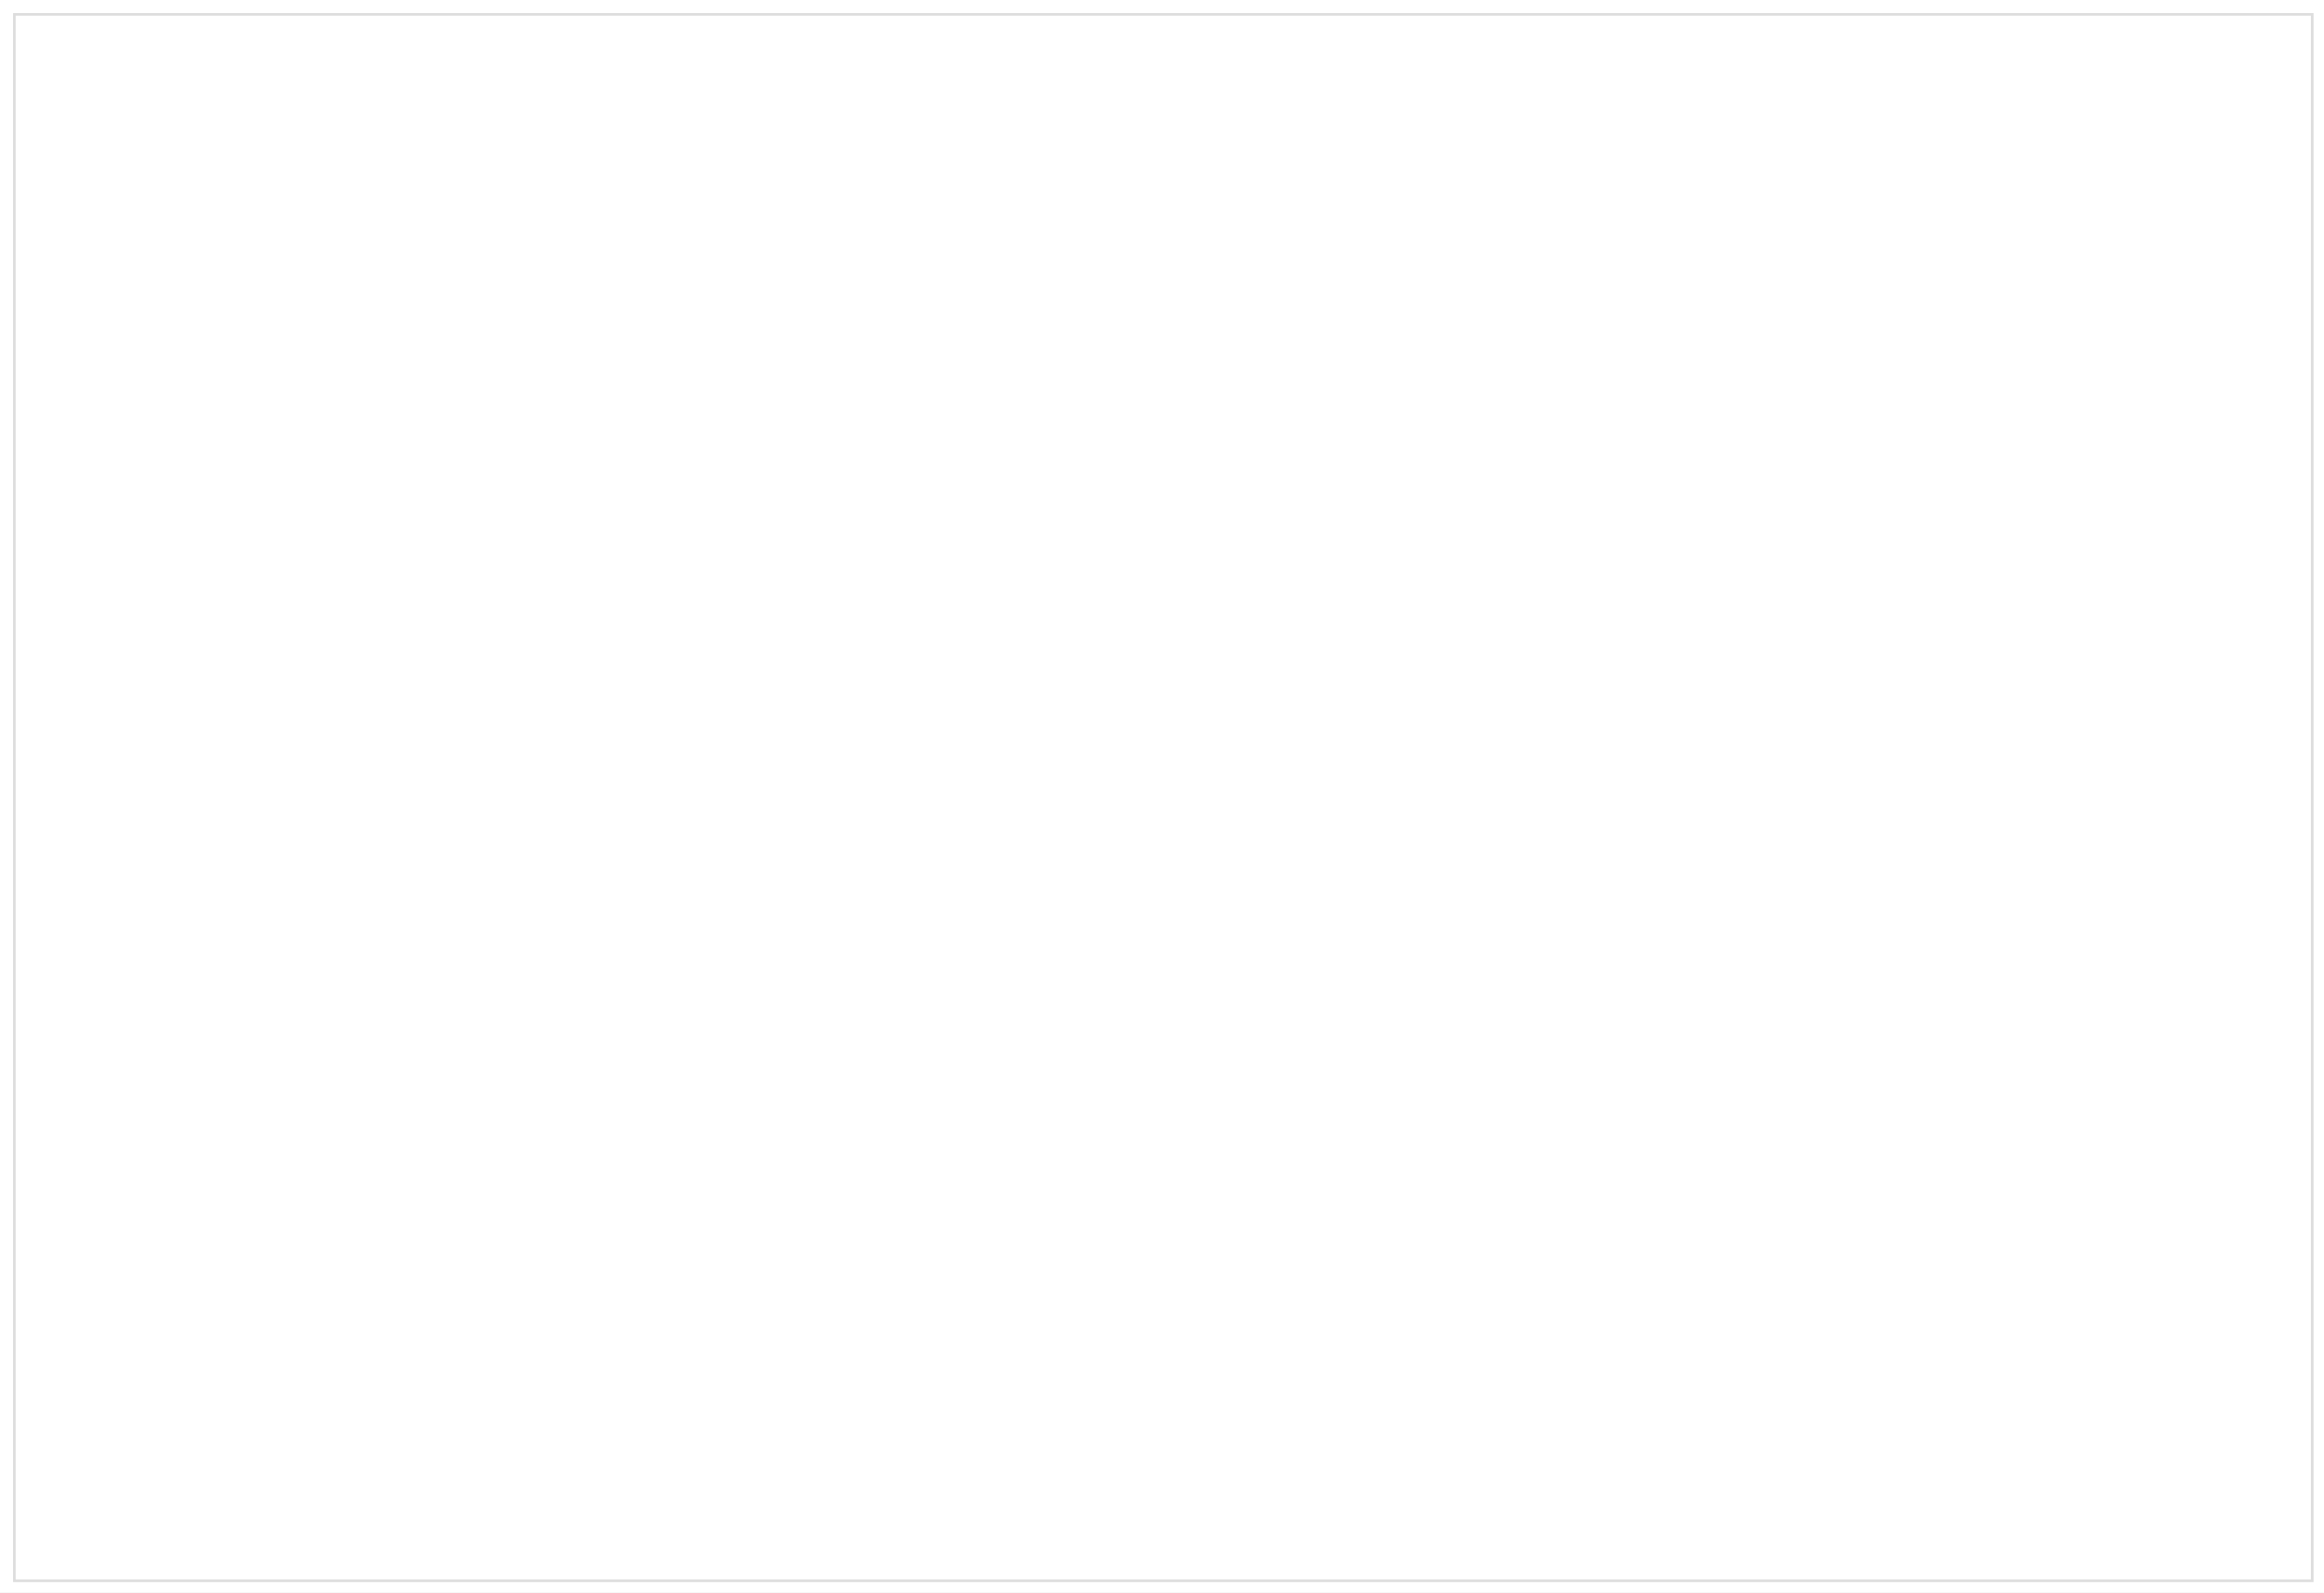
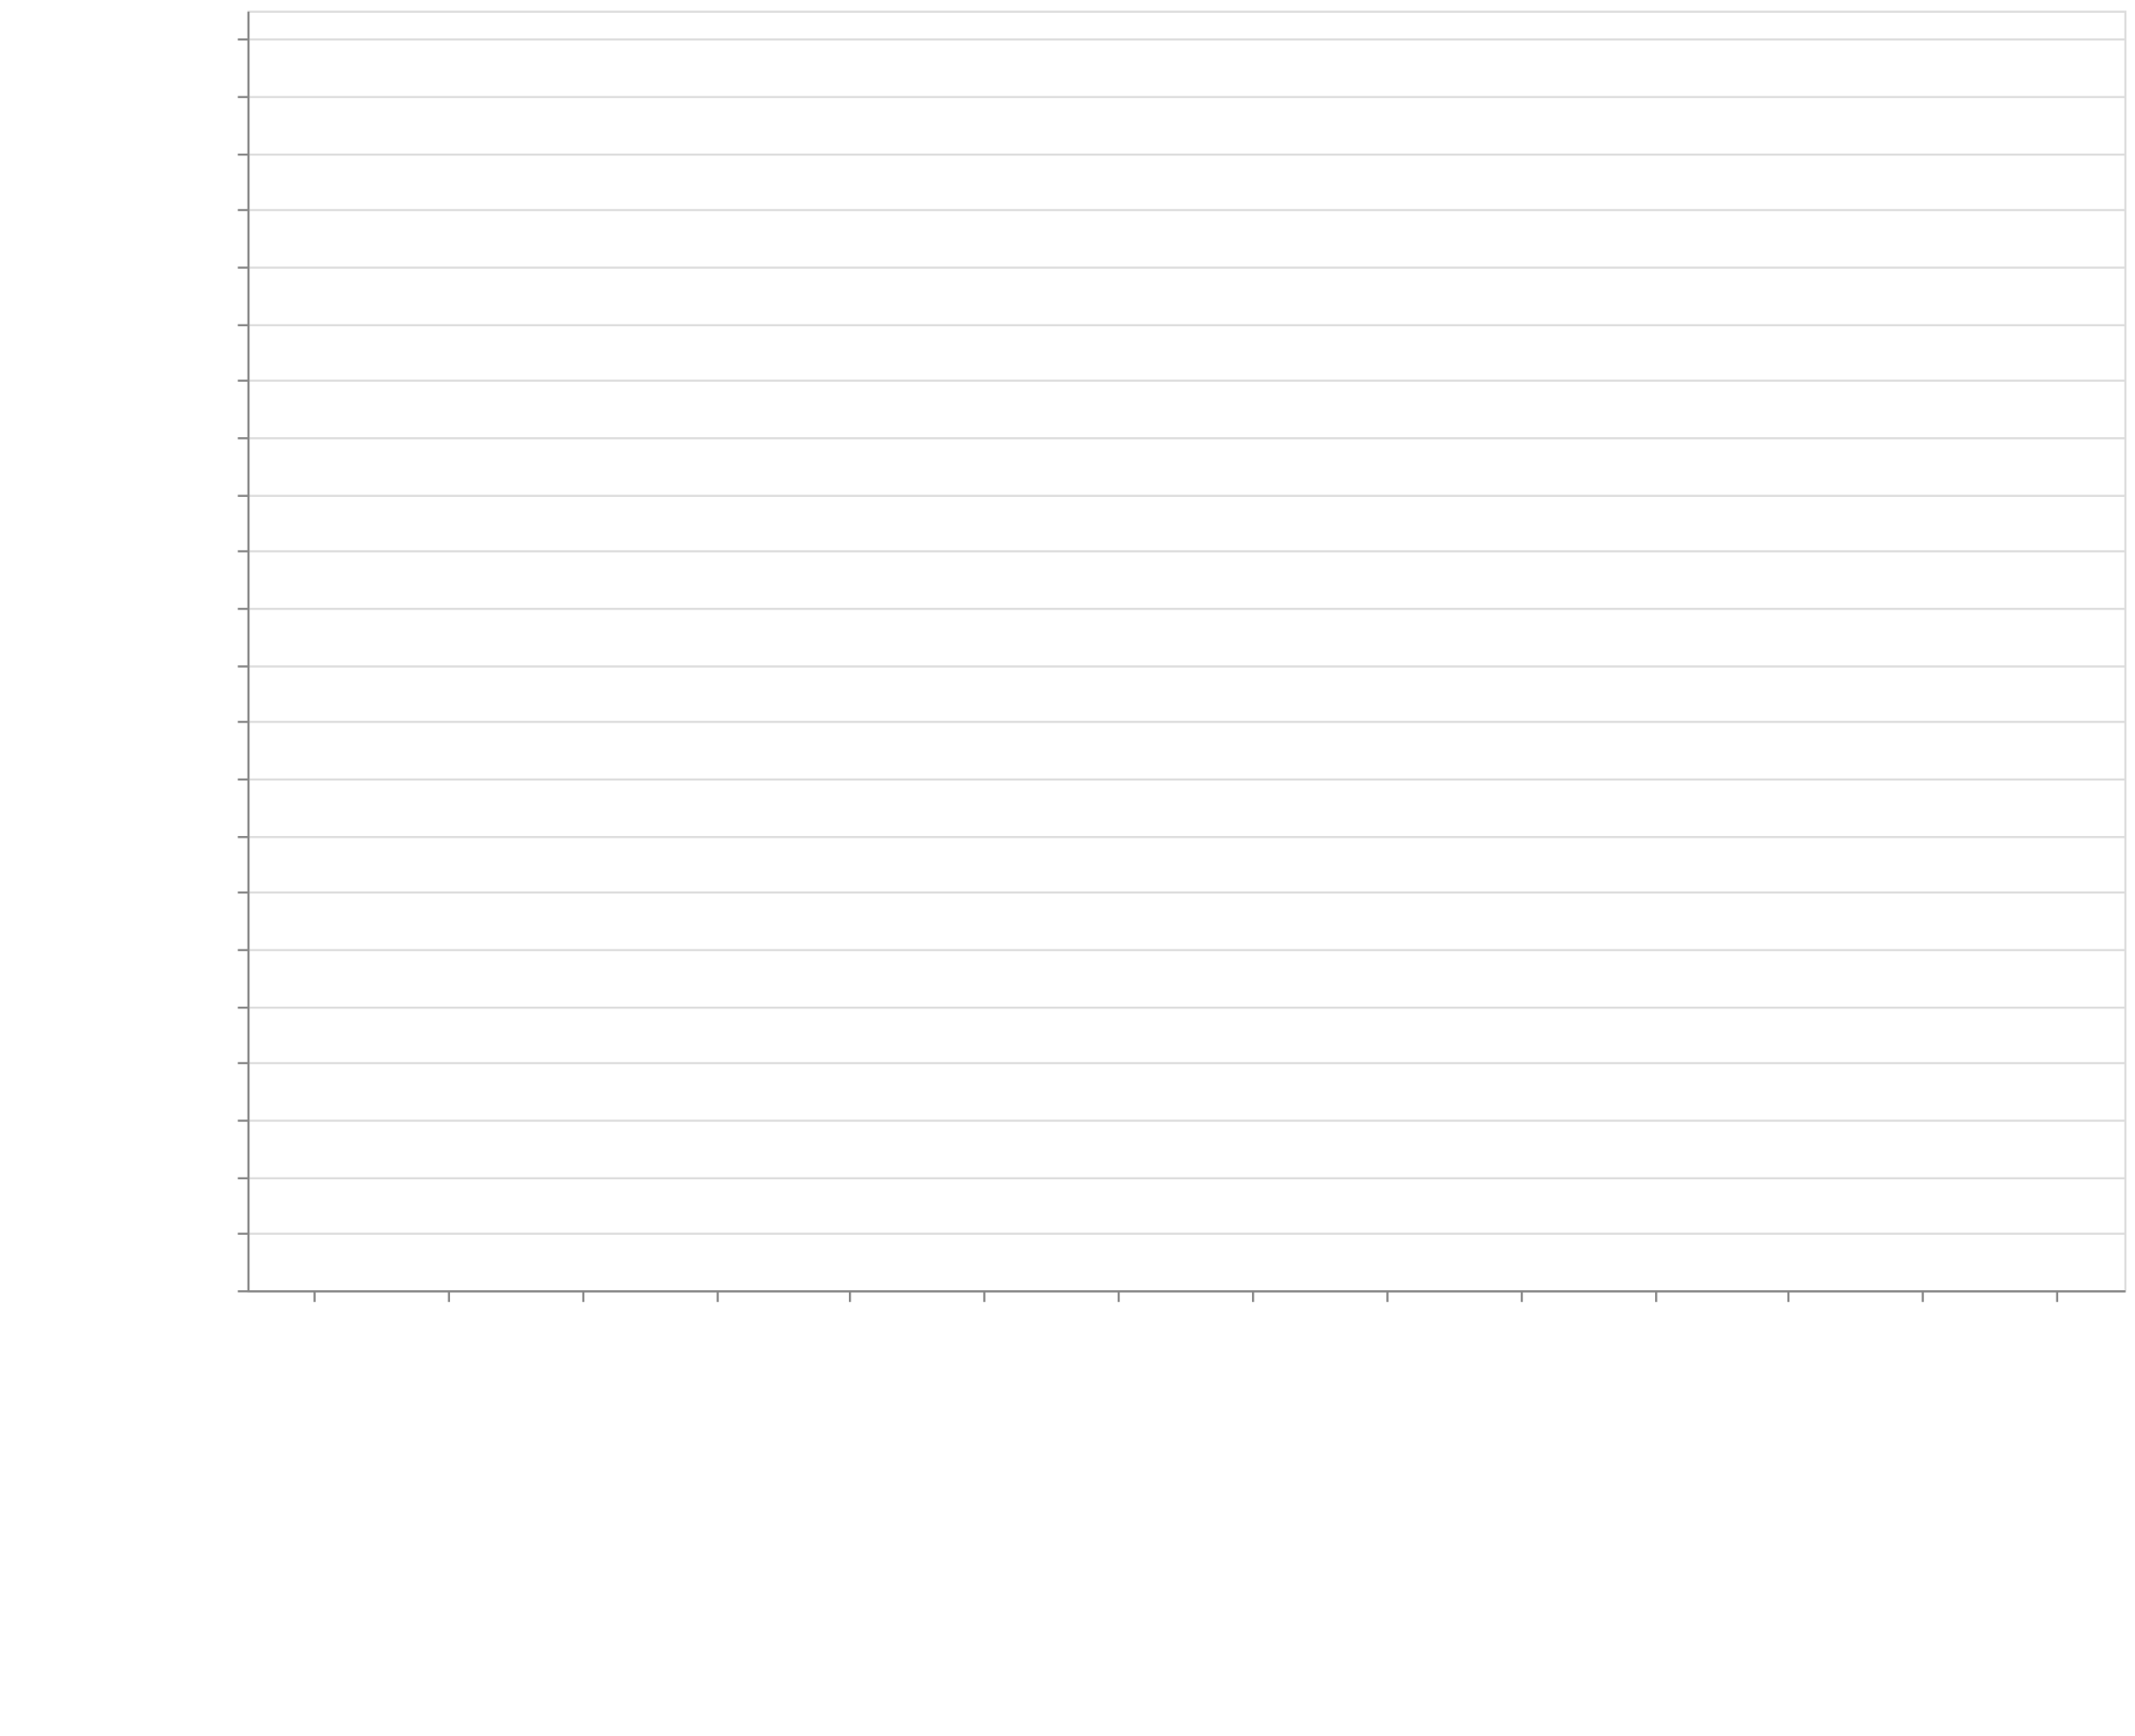
- <svg xmlns="http://www.w3.org/2000/svg" class="marks" width="890" height="610">
-   <path fill="#fff" d="M0 0h890v610H0z" />
-   <g class="mark-group role-frame root" aria-roledescription="group mark container">
-     <path class="background" aria-hidden="true" d="M5.5 5.5h880v600H5.5z" fill="none" stroke="#ddd" />
+ <svg xmlns="http://www.w3.org/2000/svg" class="marks" width="1001" height="814">
+   <defs>
+     <style>
+             .vega-svg-root *{fill:none}.vega-svg-root path{stroke-miterlimit:10}
+         </style>
+   </defs>
+   <path fill="#fff" d="M0 0h1001v814H0z" />
+   <g class="vega-svg-root">
+     <g class="mark-group role-frame root" aria-roledescription="group mark container">
+       <path class="background" aria-hidden="true" d="M116.5 5.5h880v600h-880z" stroke="#ddd" />
+       <g class="mark-group role-axis" aria-hidden="true">
+         <path class="background" aria-hidden="true" d="M116.5 5.5z" pointer-events="none" />
+         <g class="mark-rule role-axis-grid" pointer-events="none" stroke="#ddd">
+           <path d="M116.5 605.5h880M116.5 578.5h880M116.5 552.5h880M116.5 525.5h880M116.5 498.5h880M116.5 472.5h880M116.5 445.5h880M116.5 418.5h880M116.5 392.5h880M116.5 365.5h880M116.5 338.5h880M116.5 312.5h880M116.5 285.5h880M116.5 258.5h880M116.5 232.5h880M116.5 205.5h880M116.5 178.5h880M116.5 152.5h880M116.5 125.5h880M116.5 98.5h880M116.5 72.5h880M116.5 45.5h880M116.5 18.5h880" />
+         </g>
+       </g>
+       <g class="mark-group role-axis" aria-roledescription="axis" aria-label="X-axis titled 'module' for a discrete scale with 14 values: class-transformer-validator-async, class-transformer-validator-sync, computed-types, io-ts, jointz, ending with zod">
+         <path class="background" aria-hidden="true" d="M116.5 605.5z" pointer-events="none" />
+         <g class="mark-rule role-axis-tick" pointer-events="none" stroke="#888">
+           <path d="M147.5 605.5v5M210.5 605.5v5M273.5 605.5v5M336.5 605.5v5M398.5 605.5v5M461.5 605.5v5M524.5 605.5v5M587.5 605.5v5M650.5 605.5v5M713.5 605.5v5M776.5 605.5v5M838.5 605.5v5M901.5 605.5v5M964.5 605.5v5" />
+         </g>
+         <g class="mark-text role-axis-label" pointer-events="none" font-family="sans-serif" font-size="14">
+           <text transform="rotate(90 -234.536 377.964)">
+                         class-transform…
+                     </text>
+           <text transform="rotate(90 -203.107 409.393)">
+                         class-transform…
+                     </text>
+           <text transform="rotate(90 -171.679 440.821)">
+                         computed-types
+                     </text>
+           <text transform="rotate(90 -140.25 472.25)">
+                         io-ts
+                     </text>
+           <text transform="rotate(90 -108.821 503.679)">
+                         jointz
+                     </text>
+           <text transform="rotate(90 -77.393 535.107)">
+                         json-decoder
+                     </text>
+           <text transform="rotate(90 -45.964 566.536)">
+                         marshal
+                     </text>
+           <text transform="rotate(90 -14.536 597.964)">
+                         myzod
+                     </text>
+           <text transform="rotate(90 16.893 629.393)">
+                         purify-ts
+                     </text>
+           <text transform="rotate(90 48.321 660.821)">
+                         runtypes
+                     </text>
+           <text transform="rotate(90 79.75 692.25)">
+                         toi
+                     </text>
+           <text transform="rotate(90 111.179 723.679)">
+                         ts-utils
+                     </text>
+           <text transform="rotate(90 142.607 755.107)">
+                         yup
+                     </text>
+           <text transform="rotate(90 174.036 786.536)">
+                         zod
+                     </text>
+         </g>
+         <path stroke="#888" d="M116.5 605.5h880" pointer-events="none" />
+         <text text-anchor="middle" transform="translate(556.5 806.5)" font-family="sans-serif" font-size="14" font-weight="400" pointer-events="none">
+                     module
+                 </text>
+       </g>
+       <g class="mark-group role-axis" aria-roledescription="axis" aria-label="Y-axis titled 'operations / sec' for a linear scale with values from 0 to 4,500,000">
+         <path class="background" aria-hidden="true" d="M116.5 5.5z" pointer-events="none" />
+         <g class="mark-rule role-axis-tick" pointer-events="none" stroke="#888">
+           <path d="M116.5 605.5h-5M116.5 578.5h-5M116.5 552.5h-5M116.5 525.5h-5M116.5 498.5h-5M116.5 472.5h-5M116.5 445.5h-5M116.5 418.5h-5M116.5 392.5h-5M116.5 365.5h-5M116.5 338.5h-5M116.5 312.5h-5M116.5 285.5h-5M116.5 258.5h-5M116.5 232.5h-5M116.5 205.5h-5M116.5 178.5h-5M116.5 152.5h-5M116.5 125.5h-5M116.5 98.5h-5M116.5 72.5h-5M116.5 45.5h-5M116.5 18.5h-5" />
+         </g>
+         <g class="mark-text role-axis-label" pointer-events="none" text-anchor="end" font-family="sans-serif" font-size="12">
+           <text transform="translate(109.5 609.5)">
+                         0
+                     </text>
+           <text transform="translate(109.5 582.833)">
+                         200,000
+                     </text>
+           <text transform="translate(109.5 556.167)">
+                         400,000
+                     </text>
+           <text transform="translate(109.5 529.5)">
+                         600,000
+                     </text>
+           <text transform="translate(109.5 502.833)">
+                         800,000
+                     </text>
+           <text transform="translate(109.5 476.167)">
+                         1,000,000
+                     </text>
+           <text transform="translate(109.5 449.5)">
+                         1,200,000
+                     </text>
+           <text transform="translate(109.5 422.833)">
+                         1,400,000
+                     </text>
+           <text transform="translate(109.5 396.167)">
+                         1,600,000
+                     </text>
+           <text transform="translate(109.5 369.5)">
+                         1,800,000
+                     </text>
+           <text transform="translate(109.5 342.833)">
+                         2,000,000
+                     </text>
+           <text transform="translate(109.5 316.167)">
+                         2,200,000
+                     </text>
+           <text transform="translate(109.5 289.5)">
+                         2,400,000
+                     </text>
+           <text transform="translate(109.5 262.833)">
+                         2,600,000
+                     </text>
+           <text transform="translate(109.5 236.167)">
+                         2,800,000
+                     </text>
+           <text transform="translate(109.5 209.5)">
+                         3,000,000
+                     </text>
+           <text transform="translate(109.5 182.833)">
+                         3,200,000
+                     </text>
+           <text transform="translate(109.5 156.167)">
+                         3,400,000
+                     </text>
+           <text transform="translate(109.5 129.5)">
+                         3,600,000
+                     </text>
+           <text transform="translate(109.5 102.833)">
+                         3,800,000
+                     </text>
+           <text transform="translate(109.5 76.167)">
+                         4,000,000
+                     </text>
+           <text transform="translate(109.5 49.5)">
+                         4,200,000
+                     </text>
+           <text transform="translate(109.5 22.833)">
+                         4,400,000
+                     </text>
+         </g>
+         <path stroke="#888" d="M116.5 605.5V5.5" pointer-events="none" />
+         <text text-anchor="middle" transform="rotate(-90 161 144.5)" font-family="sans-serif" font-size="14" font-weight="400" pointer-events="none">
+                     operations / sec
+                 </text>
+       </g>
+       <g class="mark-rect role-mark marks" aria-roledescription="rect mark container" fill="#4c78a8">
+         <path aria-label="operations / sec: 36753; module: class-transformer-validator-async" aria-roledescription="bar" d="M119.143 600.1h56.571v4.9h-56.571z" />
+         <path aria-label="operations / sec: 41049; module: class-transformer-validator-sync" aria-roledescription="bar" d="M182 599.527h56.571V605H182z" />
+         <path aria-label="operations / sec: 717880; module: computed-types" aria-roledescription="bar" d="M244.857 509.283h56.572V605h-56.572z" />
+         <path aria-label="operations / sec: 2080082; module: io-ts" aria-roledescription="bar" d="M307.714 327.656h56.572V605h-56.572z" />
+         <path aria-label="operations / sec: 880069; module: jointz" aria-roledescription="bar" d="M370.571 487.657h56.572V605H370.57z" />
+         <path aria-label="operations / sec: 478754; module: json-decoder" aria-roledescription="bar" d="M433.429 541.166H490V605h-56.571z" />
+         <path aria-label="operations / sec: 4214792; module: marshal" aria-roledescription="bar" d="M496.286 43.028h56.571V605h-56.571z" />
+         <path aria-label="operations / sec: 1297574; module: myzod" aria-roledescription="bar" d="M559.143 431.99h56.571V605h-56.571z" />
+         <path aria-label="operations / sec: 770975; module: purify-ts" aria-roledescription="bar" d="M622 502.203h56.571V605H622z" />
+         <path aria-label="operations / sec: 710094; module: runtypes" aria-roledescription="bar" d="M684.857 510.32h56.572V605h-56.572z" />
+         <path aria-label="operations / sec: 438982; module: toi" aria-roledescription="bar" d="M747.714 546.47h56.572V605h-56.572z" />
+         <path aria-label="operations / sec: 123119; module: ts-utils" aria-roledescription="bar" d="M810.571 588.584h56.572V605H810.57z" />
+         <path aria-label="operations / sec: 15316; module: yup" aria-roledescription="bar" d="M873.429 602.958H930V605h-56.571z" />
+         <path aria-label="operations / sec: 44921; module: zod" aria-roledescription="bar" d="M936.286 599.01h56.571V605h-56.571z" />
+       </g>
+     </g>
  </g>
</svg>
